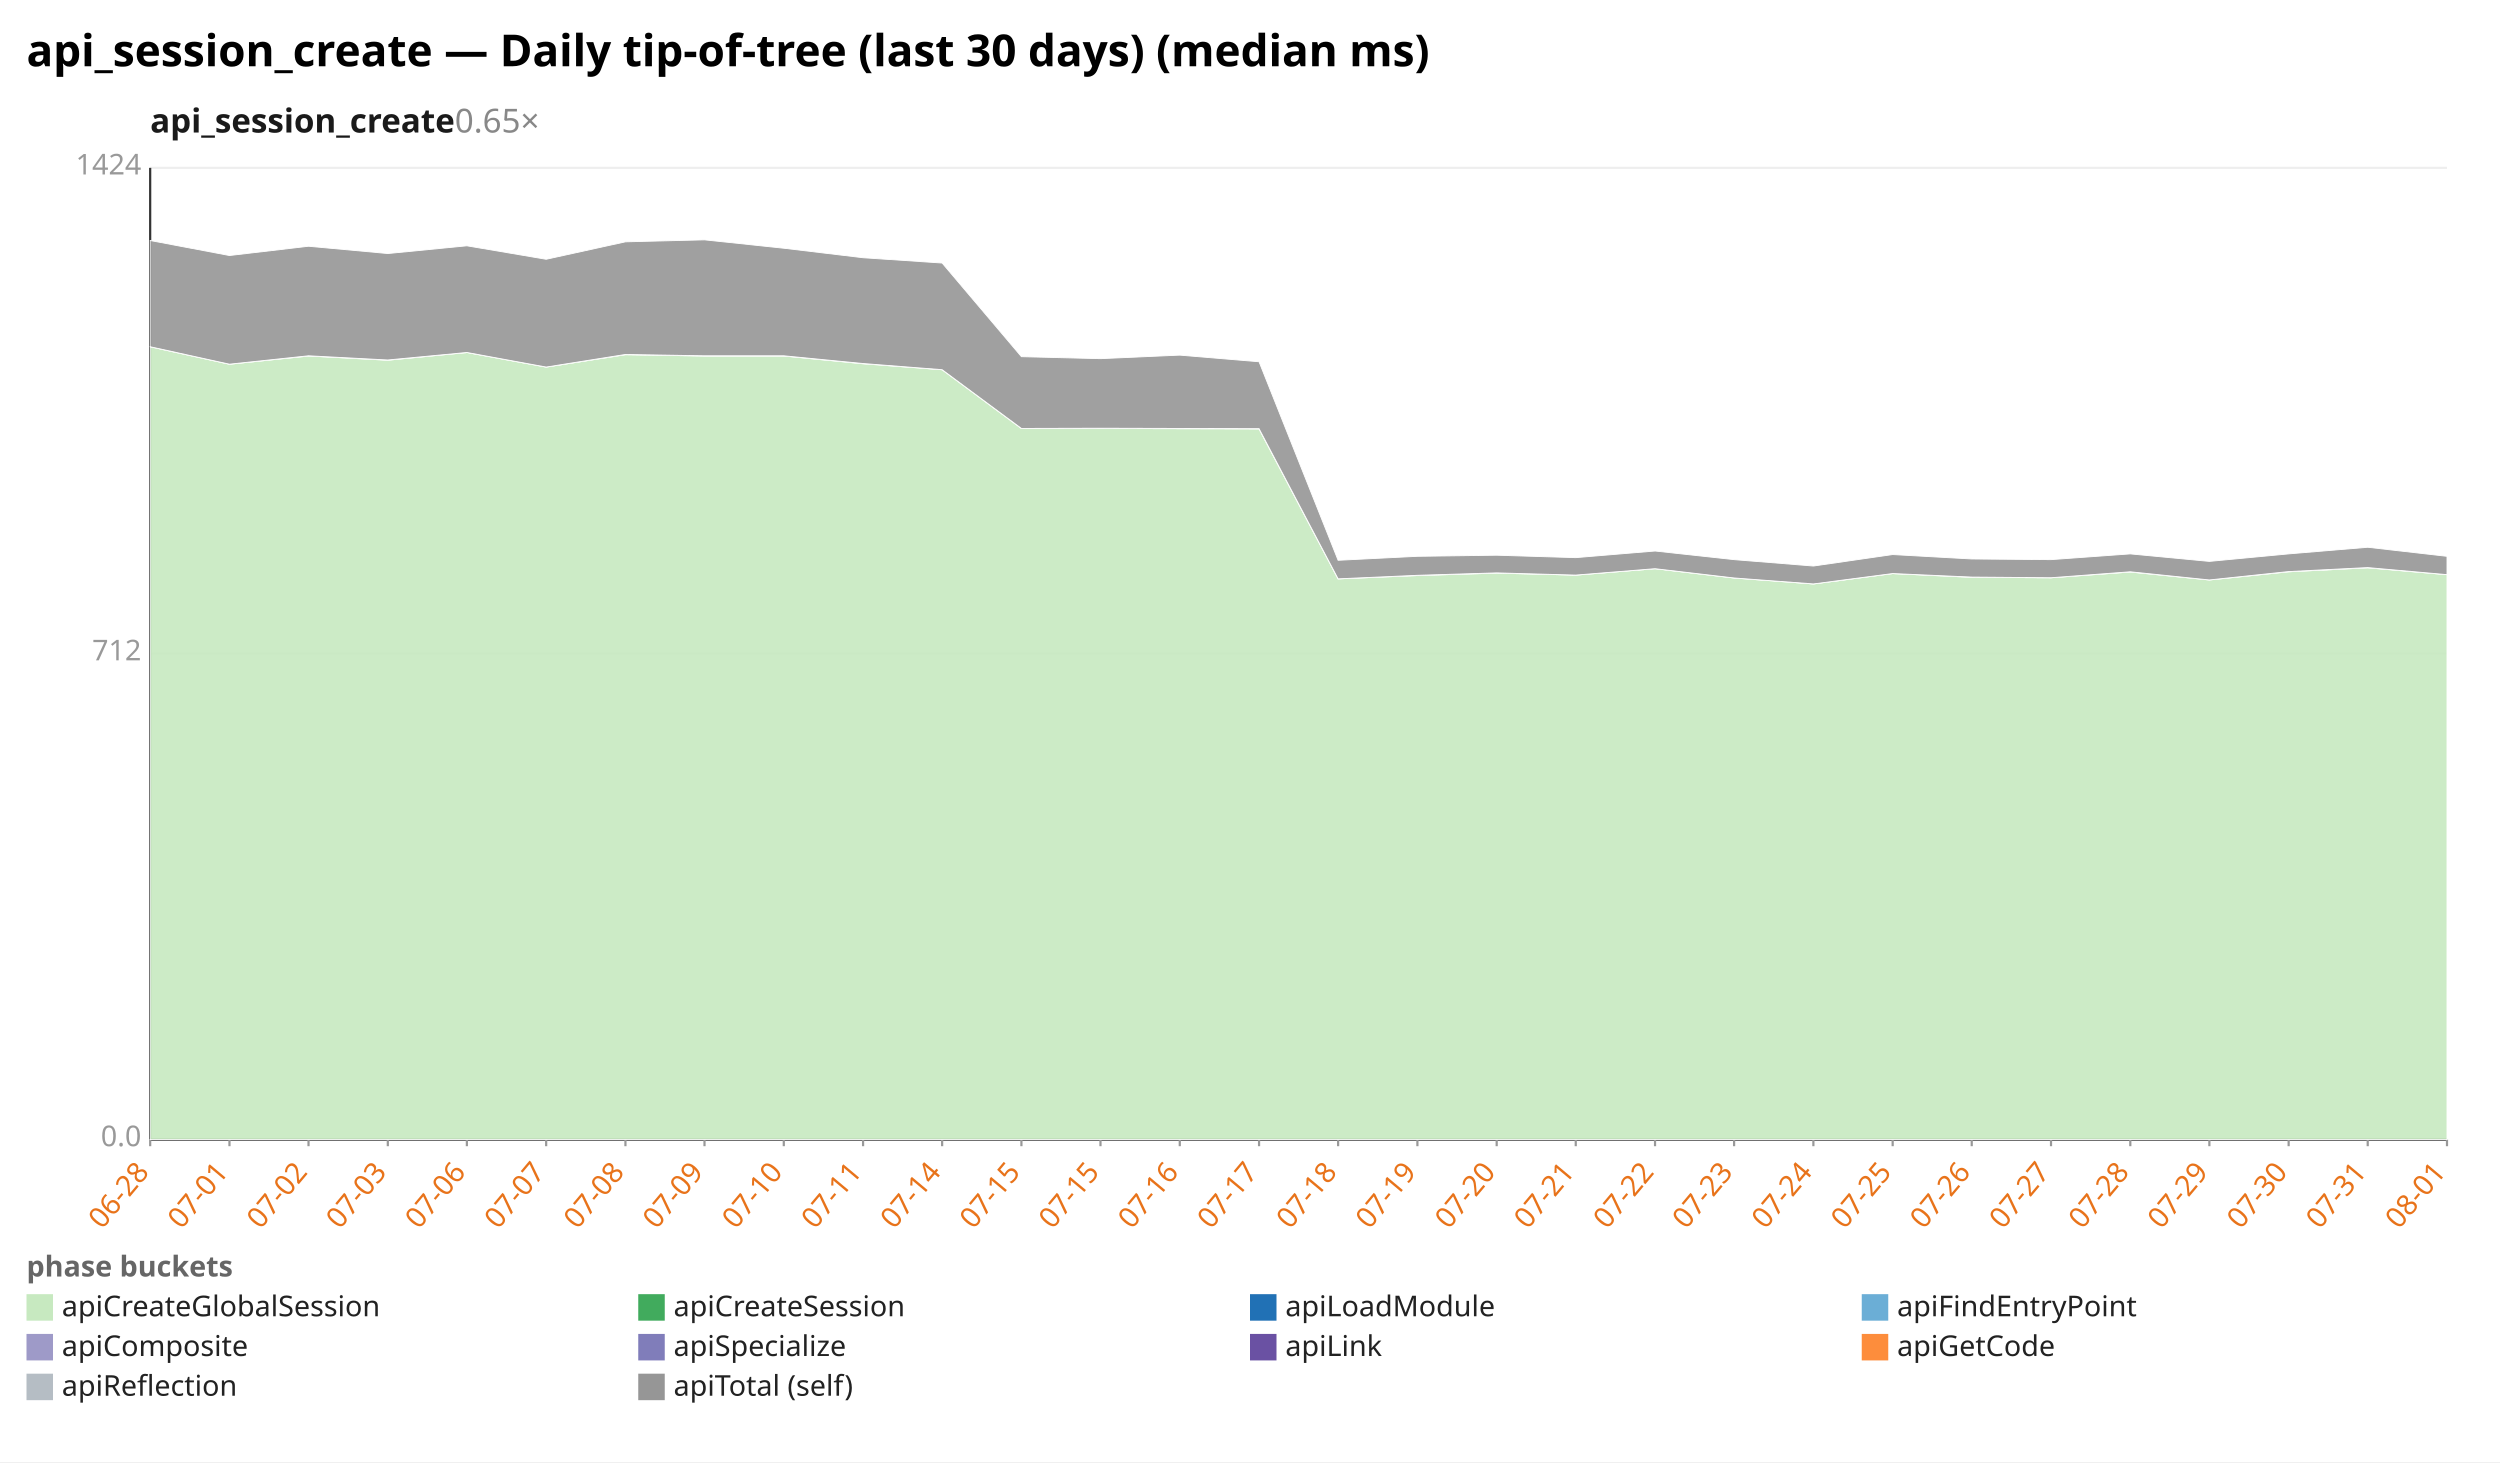
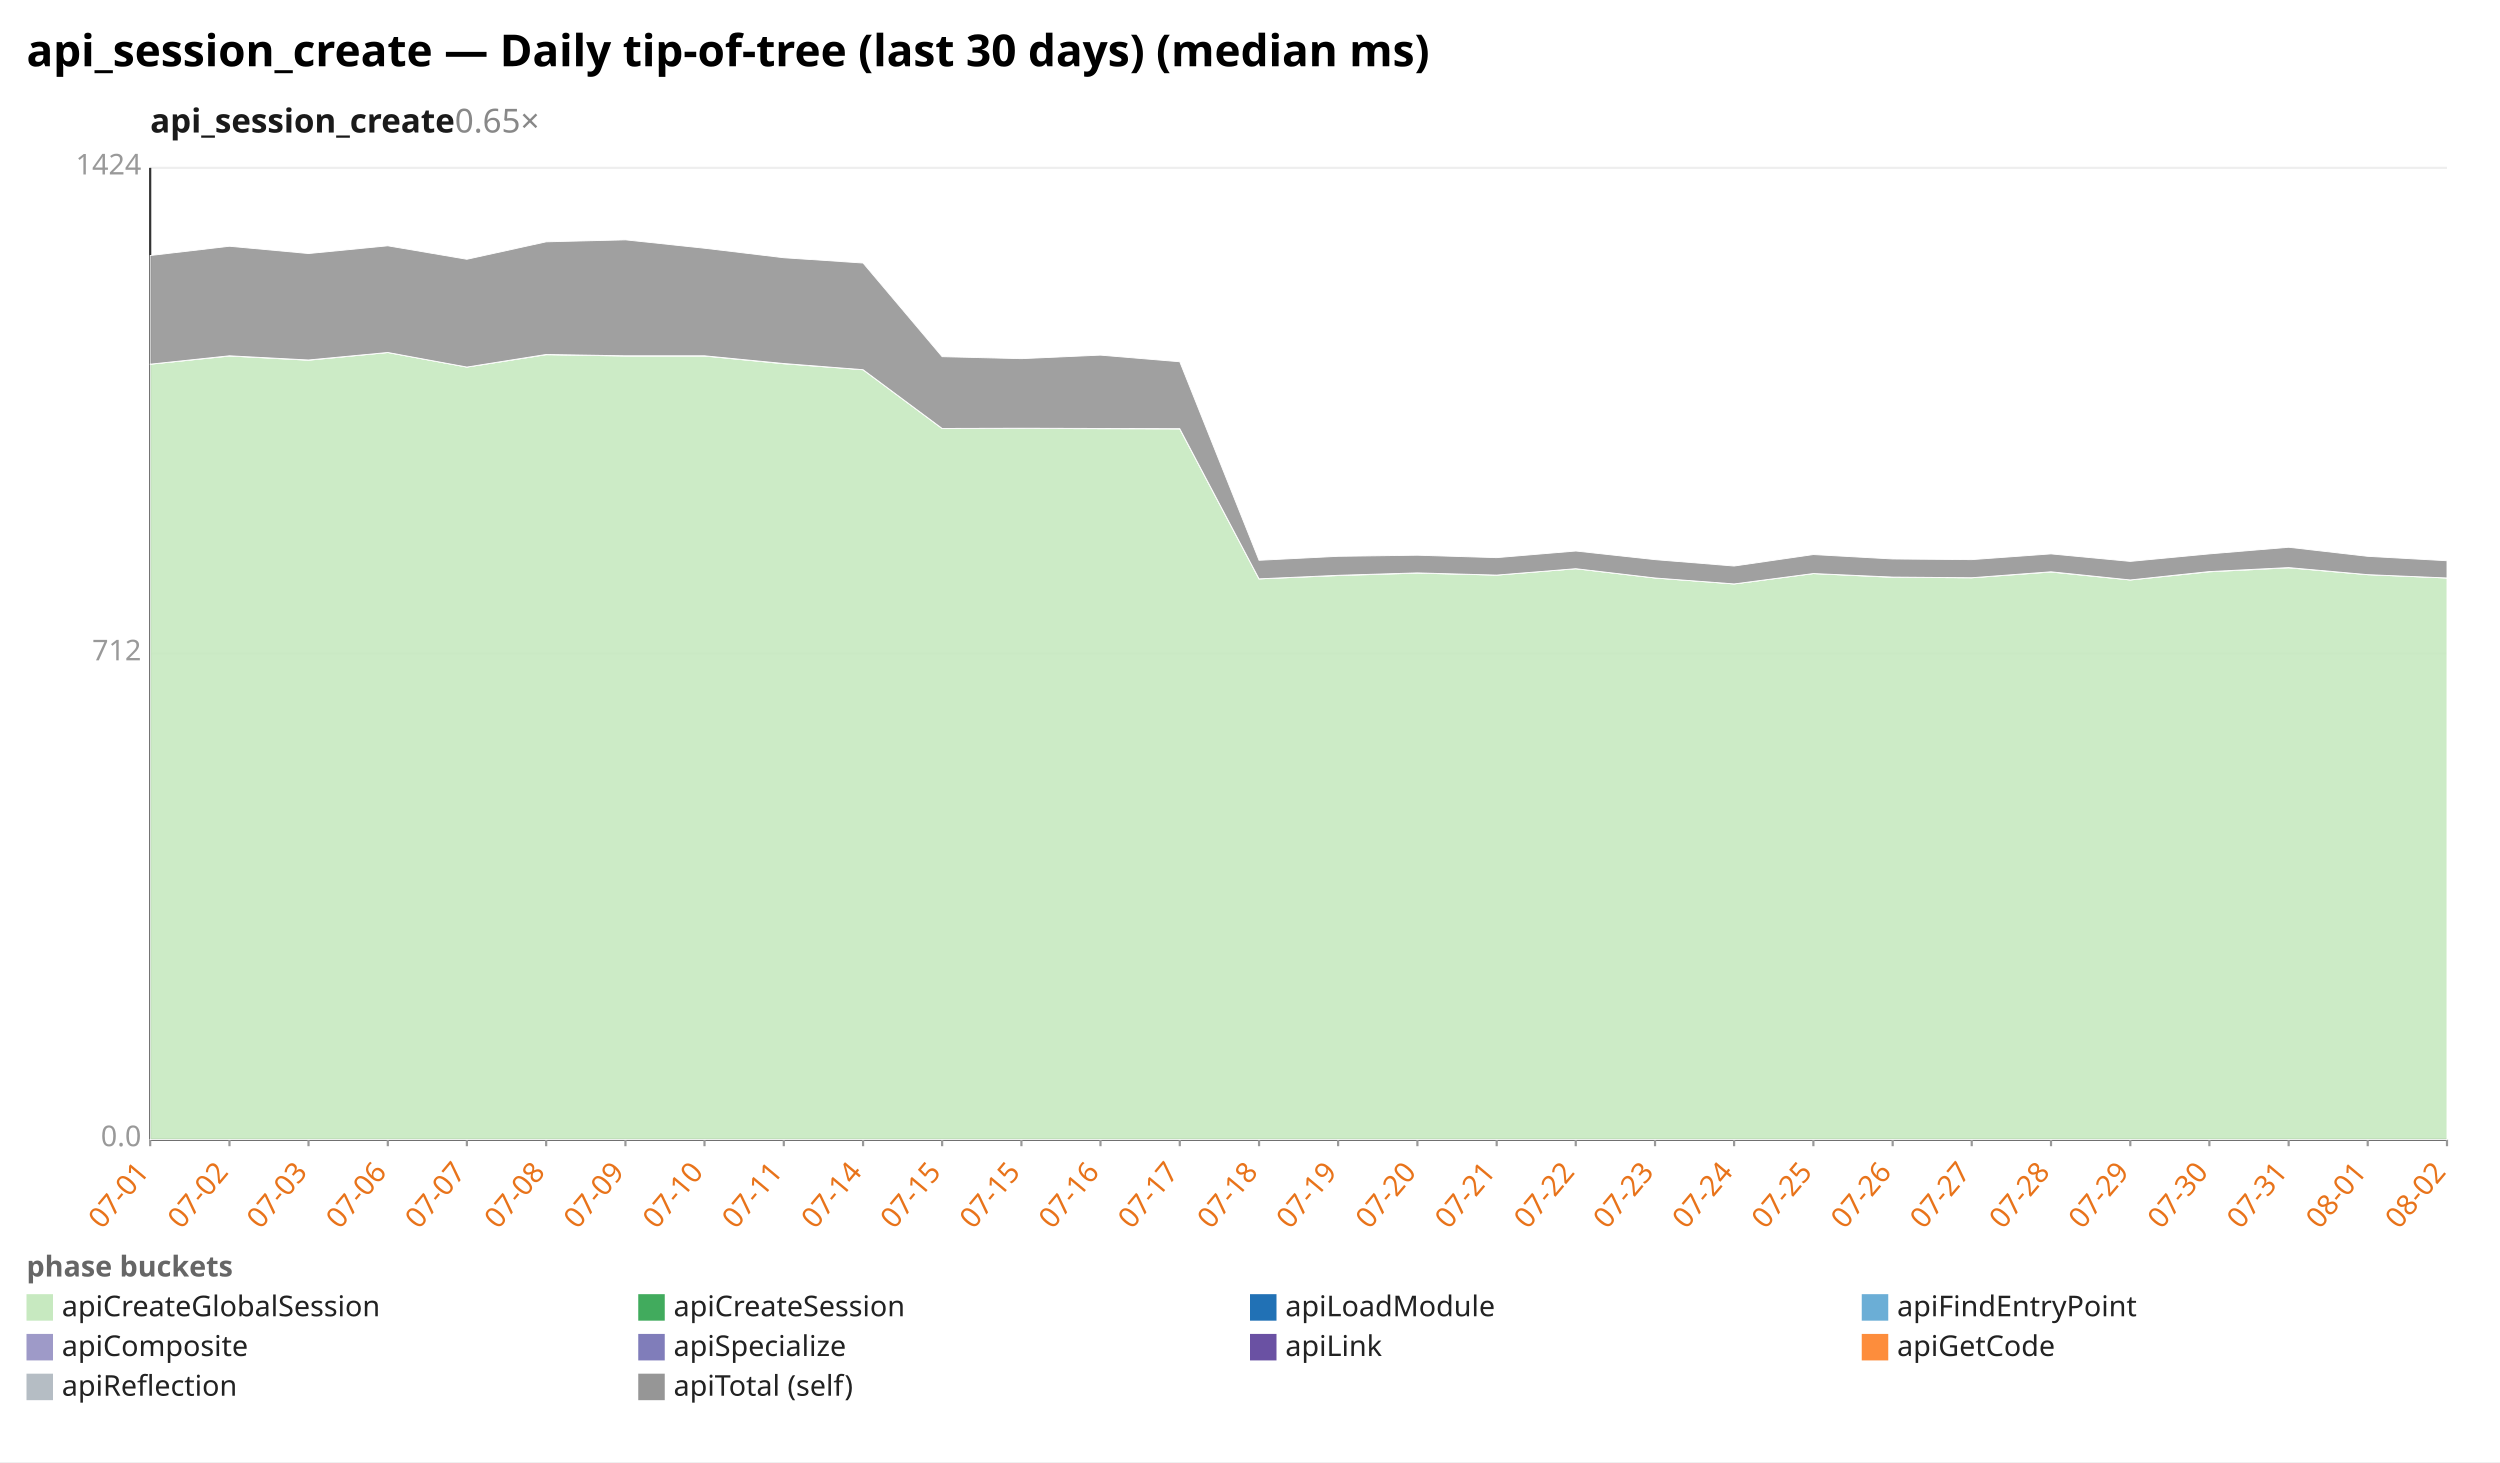
<svg xmlns="http://www.w3.org/2000/svg" width="1132" height="662" viewBox="0 0 1132 662" preserveAspectRatio="xMidYMid meet" font-family="sans-serif" font-size="13">
  <rect width="1132" height="662" fill="white" />
  <text x="12" y="30" font-size="20" font-weight="bold">api_session_create — Daily tip-of-tree (last 30 days) (median ms)</text>
  <text x="68" y="60" font-size="15" font-weight="600" fill="#1a1a1a">api_session_create<tspan fill="#888" font-weight="400" text-decoration="none">  0.65×</tspan>
  </text>
  <line x1="68.0" y1="516.0" x2="1108.0" y2="516.0" stroke="#eee" />
  <text x="64.0" y="519.0" text-anchor="end" fill="#999">0.0</text>
  <line x1="68.0" y1="296.0" x2="1108.0" y2="296.0" stroke="#eee" />
  <text x="64.0" y="299.0" text-anchor="end" fill="#999">712</text>
  <line x1="68.0" y1="76.0" x2="1108.0" y2="76.0" stroke="#eee" />
  <text x="64.0" y="79.0" text-anchor="end" fill="#999">1424</text>
  <line x1="68.0" y1="76.0" x2="68.0" y2="516.0" stroke="#333" />
  <line x1="68.0" y1="516.0" x2="1108.0" y2="516.0" stroke="#333" />
  <line x1="68.0" y1="516.0" x2="68.0" y2="519.0" stroke="#999" />
-   <text x="68.0" y="531.0" text-anchor="end" fill="#e8731a" transform="rotate(-50 68.0 531.0)">06-28</text>
+   <text x="68.0" y="531.0" text-anchor="end" fill="#e8731a" transform="rotate(-50 68.0 531.0)">07-01</text>
  <line x1="103.9" y1="516.0" x2="103.9" y2="519.0" stroke="#999" />
-   <text x="103.9" y="531.0" text-anchor="end" fill="#e8731a" transform="rotate(-50 103.9 531.0)">07-01</text>
+   <text x="103.9" y="531.0" text-anchor="end" fill="#e8731a" transform="rotate(-50 103.9 531.0)">07-02</text>
  <line x1="139.7" y1="516.0" x2="139.7" y2="519.0" stroke="#999" />
-   <text x="139.7" y="531.0" text-anchor="end" fill="#e8731a" transform="rotate(-50 139.7 531.0)">07-02</text>
+   <text x="139.7" y="531.0" text-anchor="end" fill="#e8731a" transform="rotate(-50 139.7 531.0)">07-03</text>
  <line x1="175.6" y1="516.0" x2="175.6" y2="519.0" stroke="#999" />
-   <text x="175.6" y="531.0" text-anchor="end" fill="#e8731a" transform="rotate(-50 175.6 531.0)">07-03</text>
+   <text x="175.6" y="531.0" text-anchor="end" fill="#e8731a" transform="rotate(-50 175.6 531.0)">07-06</text>
  <line x1="211.4" y1="516.0" x2="211.4" y2="519.0" stroke="#999" />
-   <text x="211.4" y="531.0" text-anchor="end" fill="#e8731a" transform="rotate(-50 211.4 531.0)">07-06</text>
+   <text x="211.4" y="531.0" text-anchor="end" fill="#e8731a" transform="rotate(-50 211.4 531.0)">07-07</text>
  <line x1="247.3" y1="516.0" x2="247.3" y2="519.0" stroke="#999" />
-   <text x="247.3" y="531.0" text-anchor="end" fill="#e8731a" transform="rotate(-50 247.3 531.0)">07-07</text>
+   <text x="247.3" y="531.0" text-anchor="end" fill="#e8731a" transform="rotate(-50 247.3 531.0)">07-08</text>
  <line x1="283.2" y1="516.0" x2="283.2" y2="519.0" stroke="#999" />
-   <text x="283.2" y="531.0" text-anchor="end" fill="#e8731a" transform="rotate(-50 283.2 531.0)">07-08</text>
+   <text x="283.2" y="531.0" text-anchor="end" fill="#e8731a" transform="rotate(-50 283.2 531.0)">07-09</text>
  <line x1="319.0" y1="516.0" x2="319.0" y2="519.0" stroke="#999" />
-   <text x="319.0" y="531.0" text-anchor="end" fill="#e8731a" transform="rotate(-50 319.0 531.0)">07-09</text>
+   <text x="319.0" y="531.0" text-anchor="end" fill="#e8731a" transform="rotate(-50 319.0 531.0)">07-10</text>
  <line x1="354.9" y1="516.0" x2="354.9" y2="519.0" stroke="#999" />
-   <text x="354.9" y="531.0" text-anchor="end" fill="#e8731a" transform="rotate(-50 354.9 531.0)">07-10</text>
+   <text x="354.9" y="531.0" text-anchor="end" fill="#e8731a" transform="rotate(-50 354.9 531.0)">07-11</text>
  <line x1="390.8" y1="516.0" x2="390.8" y2="519.0" stroke="#999" />
-   <text x="390.8" y="531.0" text-anchor="end" fill="#e8731a" transform="rotate(-50 390.8 531.0)">07-11</text>
+   <text x="390.8" y="531.0" text-anchor="end" fill="#e8731a" transform="rotate(-50 390.8 531.0)">07-14</text>
  <line x1="426.6" y1="516.0" x2="426.6" y2="519.0" stroke="#999" />
-   <text x="426.6" y="531.0" text-anchor="end" fill="#e8731a" transform="rotate(-50 426.6 531.0)">07-14</text>
+   <text x="426.6" y="531.0" text-anchor="end" fill="#e8731a" transform="rotate(-50 426.6 531.0)">07-15</text>
  <line x1="462.5" y1="516.0" x2="462.5" y2="519.0" stroke="#999" />
  <text x="462.5" y="531.0" text-anchor="end" fill="#e8731a" transform="rotate(-50 462.5 531.0)">07-15</text>
  <line x1="498.3" y1="516.0" x2="498.3" y2="519.0" stroke="#999" />
-   <text x="498.3" y="531.0" text-anchor="end" fill="#e8731a" transform="rotate(-50 498.3 531.0)">07-15</text>
+   <text x="498.3" y="531.0" text-anchor="end" fill="#e8731a" transform="rotate(-50 498.3 531.0)">07-16</text>
  <line x1="534.2" y1="516.0" x2="534.2" y2="519.0" stroke="#999" />
-   <text x="534.2" y="531.0" text-anchor="end" fill="#e8731a" transform="rotate(-50 534.2 531.0)">07-16</text>
+   <text x="534.2" y="531.0" text-anchor="end" fill="#e8731a" transform="rotate(-50 534.2 531.0)">07-17</text>
  <line x1="570.1" y1="516.0" x2="570.1" y2="519.0" stroke="#999" />
-   <text x="570.1" y="531.0" text-anchor="end" fill="#e8731a" transform="rotate(-50 570.1 531.0)">07-17</text>
+   <text x="570.1" y="531.0" text-anchor="end" fill="#e8731a" transform="rotate(-50 570.1 531.0)">07-18</text>
  <line x1="605.9" y1="516.0" x2="605.9" y2="519.0" stroke="#999" />
-   <text x="605.9" y="531.0" text-anchor="end" fill="#e8731a" transform="rotate(-50 605.9 531.0)">07-18</text>
+   <text x="605.9" y="531.0" text-anchor="end" fill="#e8731a" transform="rotate(-50 605.9 531.0)">07-19</text>
  <line x1="641.8" y1="516.0" x2="641.8" y2="519.0" stroke="#999" />
-   <text x="641.8" y="531.0" text-anchor="end" fill="#e8731a" transform="rotate(-50 641.8 531.0)">07-19</text>
+   <text x="641.8" y="531.0" text-anchor="end" fill="#e8731a" transform="rotate(-50 641.8 531.0)">07-20</text>
  <line x1="677.7" y1="516.0" x2="677.7" y2="519.0" stroke="#999" />
-   <text x="677.7" y="531.0" text-anchor="end" fill="#e8731a" transform="rotate(-50 677.7 531.0)">07-20</text>
+   <text x="677.7" y="531.0" text-anchor="end" fill="#e8731a" transform="rotate(-50 677.7 531.0)">07-21</text>
  <line x1="713.5" y1="516.0" x2="713.5" y2="519.0" stroke="#999" />
-   <text x="713.5" y="531.0" text-anchor="end" fill="#e8731a" transform="rotate(-50 713.5 531.0)">07-21</text>
+   <text x="713.5" y="531.0" text-anchor="end" fill="#e8731a" transform="rotate(-50 713.5 531.0)">07-22</text>
  <line x1="749.4" y1="516.0" x2="749.4" y2="519.0" stroke="#999" />
-   <text x="749.4" y="531.0" text-anchor="end" fill="#e8731a" transform="rotate(-50 749.4 531.0)">07-22</text>
+   <text x="749.4" y="531.0" text-anchor="end" fill="#e8731a" transform="rotate(-50 749.4 531.0)">07-23</text>
  <line x1="785.2" y1="516.0" x2="785.2" y2="519.0" stroke="#999" />
-   <text x="785.2" y="531.0" text-anchor="end" fill="#e8731a" transform="rotate(-50 785.2 531.0)">07-23</text>
+   <text x="785.2" y="531.0" text-anchor="end" fill="#e8731a" transform="rotate(-50 785.2 531.0)">07-24</text>
  <line x1="821.1" y1="516.0" x2="821.1" y2="519.0" stroke="#999" />
-   <text x="821.1" y="531.0" text-anchor="end" fill="#e8731a" transform="rotate(-50 821.1 531.0)">07-24</text>
+   <text x="821.1" y="531.0" text-anchor="end" fill="#e8731a" transform="rotate(-50 821.1 531.0)">07-25</text>
  <line x1="857.0" y1="516.0" x2="857.0" y2="519.0" stroke="#999" />
-   <text x="857.0" y="531.0" text-anchor="end" fill="#e8731a" transform="rotate(-50 857.0 531.0)">07-25</text>
+   <text x="857.0" y="531.0" text-anchor="end" fill="#e8731a" transform="rotate(-50 857.0 531.0)">07-26</text>
  <line x1="892.8" y1="516.0" x2="892.8" y2="519.0" stroke="#999" />
-   <text x="892.8" y="531.0" text-anchor="end" fill="#e8731a" transform="rotate(-50 892.8 531.0)">07-26</text>
+   <text x="892.8" y="531.0" text-anchor="end" fill="#e8731a" transform="rotate(-50 892.8 531.0)">07-27</text>
  <line x1="928.7" y1="516.0" x2="928.7" y2="519.0" stroke="#999" />
-   <text x="928.7" y="531.0" text-anchor="end" fill="#e8731a" transform="rotate(-50 928.7 531.0)">07-27</text>
+   <text x="928.7" y="531.0" text-anchor="end" fill="#e8731a" transform="rotate(-50 928.7 531.0)">07-28</text>
  <line x1="964.6" y1="516.0" x2="964.6" y2="519.0" stroke="#999" />
-   <text x="964.6" y="531.0" text-anchor="end" fill="#e8731a" transform="rotate(-50 964.6 531.0)">07-28</text>
+   <text x="964.6" y="531.0" text-anchor="end" fill="#e8731a" transform="rotate(-50 964.6 531.0)">07-29</text>
  <line x1="1000.4" y1="516.0" x2="1000.4" y2="519.0" stroke="#999" />
-   <text x="1000.4" y="531.0" text-anchor="end" fill="#e8731a" transform="rotate(-50 1000.4 531.0)">07-29</text>
+   <text x="1000.4" y="531.0" text-anchor="end" fill="#e8731a" transform="rotate(-50 1000.4 531.0)">07-30</text>
  <line x1="1036.3" y1="516.0" x2="1036.3" y2="519.0" stroke="#999" />
-   <text x="1036.3" y="531.0" text-anchor="end" fill="#e8731a" transform="rotate(-50 1036.3 531.0)">07-30</text>
+   <text x="1036.3" y="531.0" text-anchor="end" fill="#e8731a" transform="rotate(-50 1036.3 531.0)">07-31</text>
  <line x1="1072.1" y1="516.0" x2="1072.1" y2="519.0" stroke="#999" />
-   <text x="1072.1" y="531.0" text-anchor="end" fill="#e8731a" transform="rotate(-50 1072.1 531.0)">07-31</text>
+   <text x="1072.1" y="531.0" text-anchor="end" fill="#e8731a" transform="rotate(-50 1072.1 531.0)">08-01</text>
  <line x1="1108.0" y1="516.0" x2="1108.0" y2="519.0" stroke="#999" />
-   <text x="1108.0" y="531.0" text-anchor="end" fill="#e8731a" transform="rotate(-50 1108.0 531.0)">08-01</text>
-   <polygon points="68.0,157.0 103.9,164.9 139.7,161.2 175.6,163.1 211.4,159.6 247.3,166.2 283.2,160.6 319.0,161.2 354.9,161.2 390.8,164.7 426.6,167.4 462.5,194.0 498.3,194.0 534.2,194.1 570.1,194.2 605.9,262.1 641.8,260.6 677.7,259.5 713.5,260.4 749.4,257.5 785.2,261.7 821.1,264.4 857.0,259.7 892.8,261.4 928.7,261.6 964.6,259.0 1000.4,262.6 1036.3,258.9 1072.1,257.1 1108.0,260.2 1108.0,516.0 1072.1,516.0 1036.3,516.0 1000.4,516.0 964.6,516.0 928.7,516.0 892.8,516.0 857.0,516.0 821.1,516.0 785.2,516.0 749.4,516.0 713.5,516.0 677.7,516.0 641.8,516.0 605.9,516.0 570.1,516.0 534.2,516.0 498.3,516.0 462.5,516.0 426.6,516.0 390.8,516.0 354.9,516.0 319.0,516.0 283.2,516.0 247.3,516.0 211.4,516.0 175.6,516.0 139.7,516.0 103.9,516.0 68.0,516.0" fill="#c7e9c0" fill-opacity="0.9" stroke="#fff" stroke-width="0.4" />
-   <polygon points="68.0,157.0 103.9,164.9 139.7,161.1 175.6,163.0 211.4,159.6 247.3,166.2 283.2,160.5 319.0,161.1 354.9,161.1 390.8,164.6 426.6,167.4 462.5,194.0 498.3,193.9 534.2,194.0 570.1,194.1 605.9,262.1 641.8,260.5 677.7,259.4 713.5,260.4 749.4,257.5 785.2,261.7 821.1,264.4 857.0,259.7 892.8,261.3 928.7,261.6 964.6,258.9 1000.4,262.6 1036.3,258.8 1072.1,257.0 1108.0,260.2 1108.0,260.2 1072.1,257.1 1036.3,258.9 1000.4,262.6 964.6,259.0 928.7,261.6 892.8,261.4 857.0,259.7 821.1,264.4 785.2,261.7 749.4,257.5 713.5,260.4 677.7,259.5 641.8,260.6 605.9,262.1 570.1,194.2 534.2,194.1 498.3,194.0 462.5,194.0 426.6,167.4 390.8,164.7 354.9,161.2 319.0,161.2 283.2,160.6 247.3,166.2 211.4,159.6 175.6,163.1 139.7,161.2 103.9,164.9 68.0,157.0" fill="#41ab5d" fill-opacity="0.9" stroke="#fff" stroke-width="0.4" />
-   <polygon points="68.0,108.9 103.9,115.7 139.7,111.5 175.6,114.8 211.4,111.3 247.3,117.4 283.2,109.5 319.0,108.6 354.9,112.4 390.8,116.7 426.6,119.1 462.5,161.5 498.3,162.4 534.2,160.8 570.1,163.8 605.9,253.7 641.8,251.9 677.7,251.4 713.5,252.5 749.4,249.5 785.2,253.4 821.1,256.3 857.0,251.1 892.8,253.1 928.7,253.4 964.6,250.8 1000.4,254.2 1036.3,250.8 1072.1,247.8 1108.0,251.9 1108.0,260.2 1072.1,257.0 1036.3,258.8 1000.4,262.6 964.6,258.9 928.7,261.6 892.8,261.3 857.0,259.7 821.1,264.4 785.2,261.7 749.4,257.5 713.5,260.4 677.7,259.4 641.8,260.5 605.9,262.1 570.1,194.1 534.2,194.0 498.3,193.9 462.5,194.0 426.6,167.4 390.8,164.6 354.9,161.1 319.0,161.1 283.2,160.5 247.3,166.2 211.4,159.6 175.6,163.0 139.7,161.1 103.9,164.9 68.0,157.0" fill="#969696" fill-opacity="0.9" stroke="#fff" stroke-width="0.4" />
+   <text x="1108.0" y="531.0" text-anchor="end" fill="#e8731a" transform="rotate(-50 1108.0 531.0)">08-02</text>
+   <polygon points="68.0,164.9 103.9,161.2 139.7,163.1 175.6,159.6 211.4,166.2 247.3,160.6 283.2,161.2 319.0,161.2 354.9,164.7 390.8,167.4 426.6,194.0 462.5,194.0 498.3,194.1 534.2,194.2 570.1,262.1 605.9,260.6 641.8,259.5 677.7,260.4 713.5,257.5 749.4,261.7 785.2,264.4 821.1,259.7 857.0,261.4 892.8,261.6 928.7,259.0 964.6,262.6 1000.4,258.9 1036.3,257.1 1072.1,260.2 1108.0,261.7 1108.0,516.0 1072.1,516.0 1036.3,516.0 1000.4,516.0 964.6,516.0 928.7,516.0 892.8,516.0 857.0,516.0 821.1,516.0 785.2,516.0 749.4,516.0 713.5,516.0 677.7,516.0 641.8,516.0 605.9,516.0 570.1,516.0 534.2,516.0 498.3,516.0 462.5,516.0 426.6,516.0 390.8,516.0 354.9,516.0 319.0,516.0 283.2,516.0 247.3,516.0 211.4,516.0 175.6,516.0 139.7,516.0 103.9,516.0 68.0,516.0" fill="#c7e9c0" fill-opacity="0.9" stroke="#fff" stroke-width="0.4" />
+   <polygon points="68.0,164.9 103.9,161.1 139.7,163.0 175.6,159.6 211.4,166.2 247.3,160.5 283.2,161.1 319.0,161.1 354.9,164.6 390.8,167.4 426.6,194.0 462.5,193.9 498.3,194.0 534.2,194.1 570.1,262.1 605.9,260.5 641.8,259.4 677.7,260.4 713.5,257.5 749.4,261.7 785.2,264.4 821.1,259.7 857.0,261.3 892.8,261.6 928.7,258.9 964.6,262.6 1000.4,258.8 1036.3,257.0 1072.1,260.2 1108.0,261.7 1108.0,261.7 1072.1,260.2 1036.3,257.1 1000.4,258.9 964.6,262.6 928.7,259.0 892.8,261.6 857.0,261.4 821.1,259.7 785.2,264.4 749.4,261.7 713.5,257.5 677.7,260.4 641.8,259.5 605.9,260.6 570.1,262.1 534.2,194.2 498.3,194.1 462.5,194.0 426.6,194.0 390.8,167.4 354.9,164.7 319.0,161.2 283.2,161.2 247.3,160.6 211.4,166.2 175.6,159.6 139.7,163.1 103.9,161.2 68.0,164.9" fill="#41ab5d" fill-opacity="0.9" stroke="#fff" stroke-width="0.4" />
+   <polygon points="68.0,115.7 103.9,111.5 139.7,114.8 175.6,111.3 211.4,117.4 247.3,109.5 283.2,108.6 319.0,112.4 354.9,116.7 390.8,119.1 426.6,161.5 462.5,162.4 498.3,160.8 534.2,163.8 570.1,253.7 605.9,251.9 641.8,251.4 677.7,252.5 713.5,249.5 749.4,253.4 785.2,256.3 821.1,251.1 857.0,253.1 892.8,253.4 928.7,250.8 964.6,254.2 1000.4,250.8 1036.3,247.8 1072.1,251.9 1108.0,253.9 1108.0,261.7 1072.1,260.2 1036.3,257.0 1000.4,258.8 964.6,262.6 928.7,258.9 892.8,261.6 857.0,261.3 821.1,259.7 785.2,264.4 749.4,261.7 713.5,257.5 677.7,260.4 641.8,259.4 605.9,260.5 570.1,262.1 534.2,194.1 498.3,194.0 462.5,193.9 426.6,194.0 390.8,167.4 354.9,164.6 319.0,161.1 283.2,161.1 247.3,160.5 211.4,166.2 175.6,159.6 139.7,163.0 103.9,161.1 68.0,164.9" fill="#969696" fill-opacity="0.9" stroke="#fff" stroke-width="0.4" />
  <text x="12" y="578" fill="#666" font-weight="600">phase buckets</text>
  <rect x="12" y="586" width="12" height="12" fill="#c7e9c0" />
  <text x="28" y="596" fill="#222">apiCreateGlobalSession</text>
  <rect x="289" y="586" width="12" height="12" fill="#41ab5d" />
  <text x="305" y="596" fill="#222">apiCreateSession</text>
  <rect x="566" y="586" width="12" height="12" fill="#2171b5" />
  <text x="582" y="596" fill="#222">apiLoadModule</text>
  <rect x="843" y="586" width="12" height="12" fill="#6baed6" />
  <text x="859" y="596" fill="#222">apiFindEntryPoint</text>
  <rect x="12" y="604" width="12" height="12" fill="#9e9ac8" />
  <text x="28" y="614" fill="#222">apiComposite</text>
  <rect x="289" y="604" width="12" height="12" fill="#807dba" />
  <text x="305" y="614" fill="#222">apiSpecialize</text>
  <rect x="566" y="604" width="12" height="12" fill="#6a51a3" />
  <text x="582" y="614" fill="#222">apiLink</text>
  <rect x="843" y="604" width="12" height="12" fill="#fd8d3c" />
  <text x="859" y="614" fill="#222">apiGetCode</text>
  <rect x="12" y="622" width="12" height="12" fill="#b5bdc4" />
  <text x="28" y="632" fill="#222">apiReflection</text>
  <rect x="289" y="622" width="12" height="12" fill="#969696" />
  <text x="305" y="632" fill="#222">apiTotal (self)</text>
</svg>
